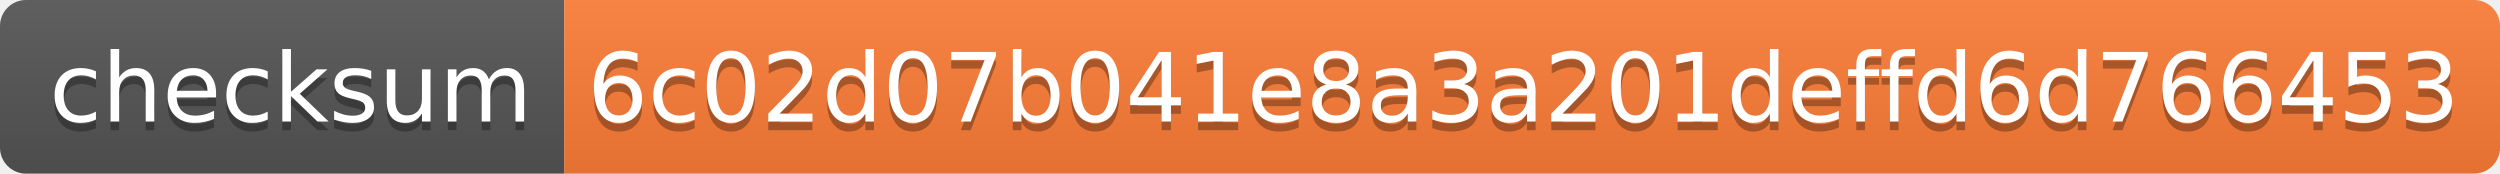
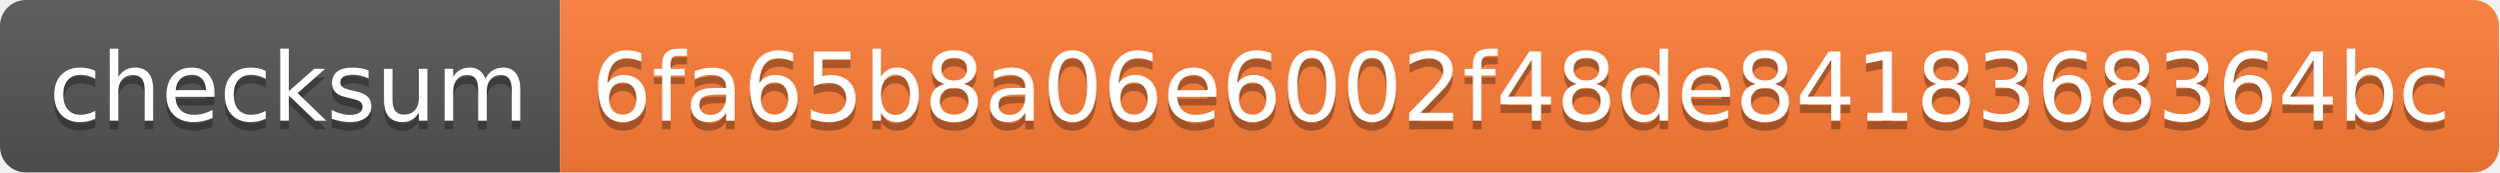
- <svg xmlns="http://www.w3.org/2000/svg" width="288" height="20" role="img" aria-label="checksum: 6c02d07b041e8a3a201deffd6d766453">
+ <svg xmlns="http://www.w3.org/2000/svg" width="290" height="20" role="img" aria-label="checksum: 6fa65b8a06e6002f48de8418368364bc">
  <linearGradient id="s" x2="0" y2="100%">
    <stop offset="0" stop-color="#bbb" stop-opacity=".1" />
    <stop offset="1" stop-opacity=".1" />
  </linearGradient>
  <clipPath id="r">
-     <rect width="288" height="20" rx="3" fill="#fff" />
+     <rect width="290" height="20" rx="3" fill="#fff" />
  </clipPath>
  <g clip-path="url(#r)">
    <rect width="65" height="20" fill="#555" />
-     <rect x="65" width="223" height="20" fill="#fe7d37" />
-     <rect width="288" height="20" fill="url(#s)" />
+     <rect x="65" width="225" height="20" fill="#fe7d37" />
+     <rect width="290" height="20" fill="url(#s)" />
  </g>
  <g fill="#fff" text-anchor="middle" font-family="Verdana,Geneva,DejaVu Sans,sans-serif" text-rendering="geometricPrecision" font-size="110">
    <text aria-hidden="true" x="335" y="150" fill="#010101" fill-opacity=".3" transform="scale(.1)" textLength="550">checksum</text>
    <text x="335" y="140" transform="scale(.1)" fill="#fff" textLength="550">checksum</text>
-     <text aria-hidden="true" x="1755" y="150" fill="#010101" fill-opacity=".3" transform="scale(.1)" textLength="2130">6c02d07b041e8a3a201deffd6d766453</text>
-     <text x="1755" y="140" transform="scale(.1)" fill="#fff" textLength="2130">6c02d07b041e8a3a201deffd6d766453</text>
+     <text aria-hidden="true" x="1765" y="150" fill="#010101" fill-opacity=".3" transform="scale(.1)" textLength="2150">6fa65b8a06e6002f48de8418368364bc</text>
+     <text x="1765" y="140" transform="scale(.1)" fill="#fff" textLength="2150">6fa65b8a06e6002f48de8418368364bc</text>
  </g>
</svg>
